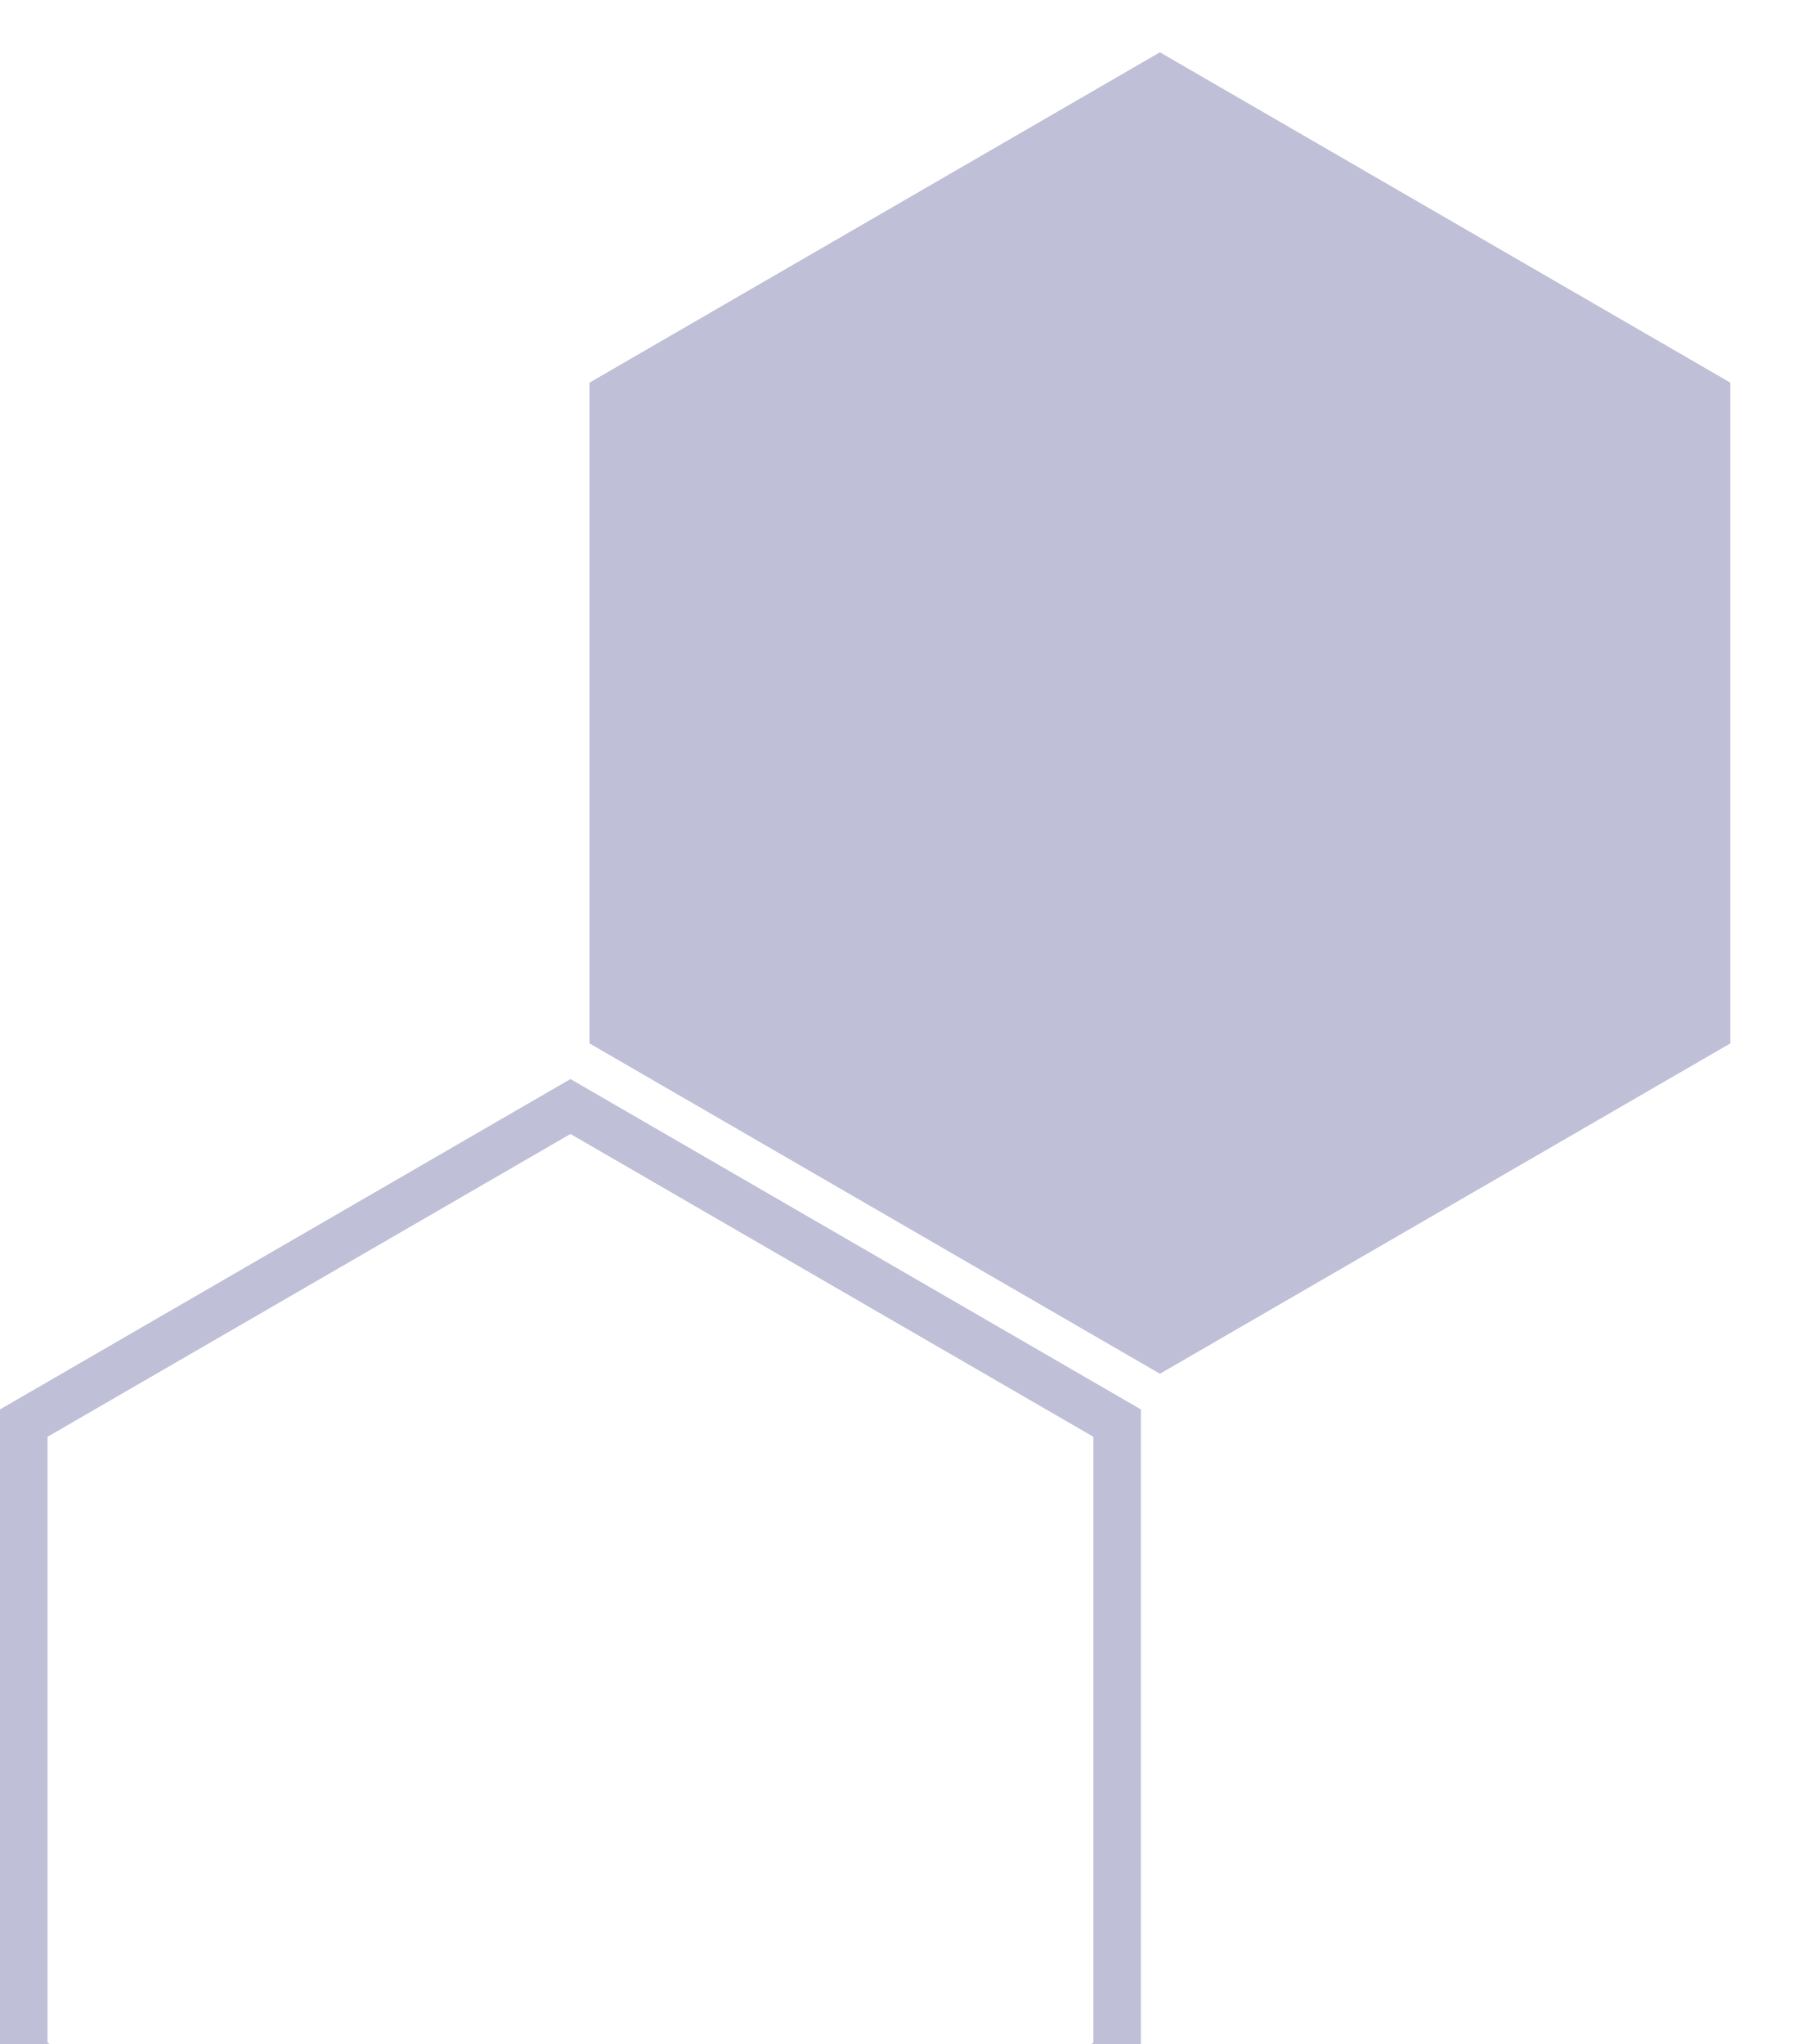
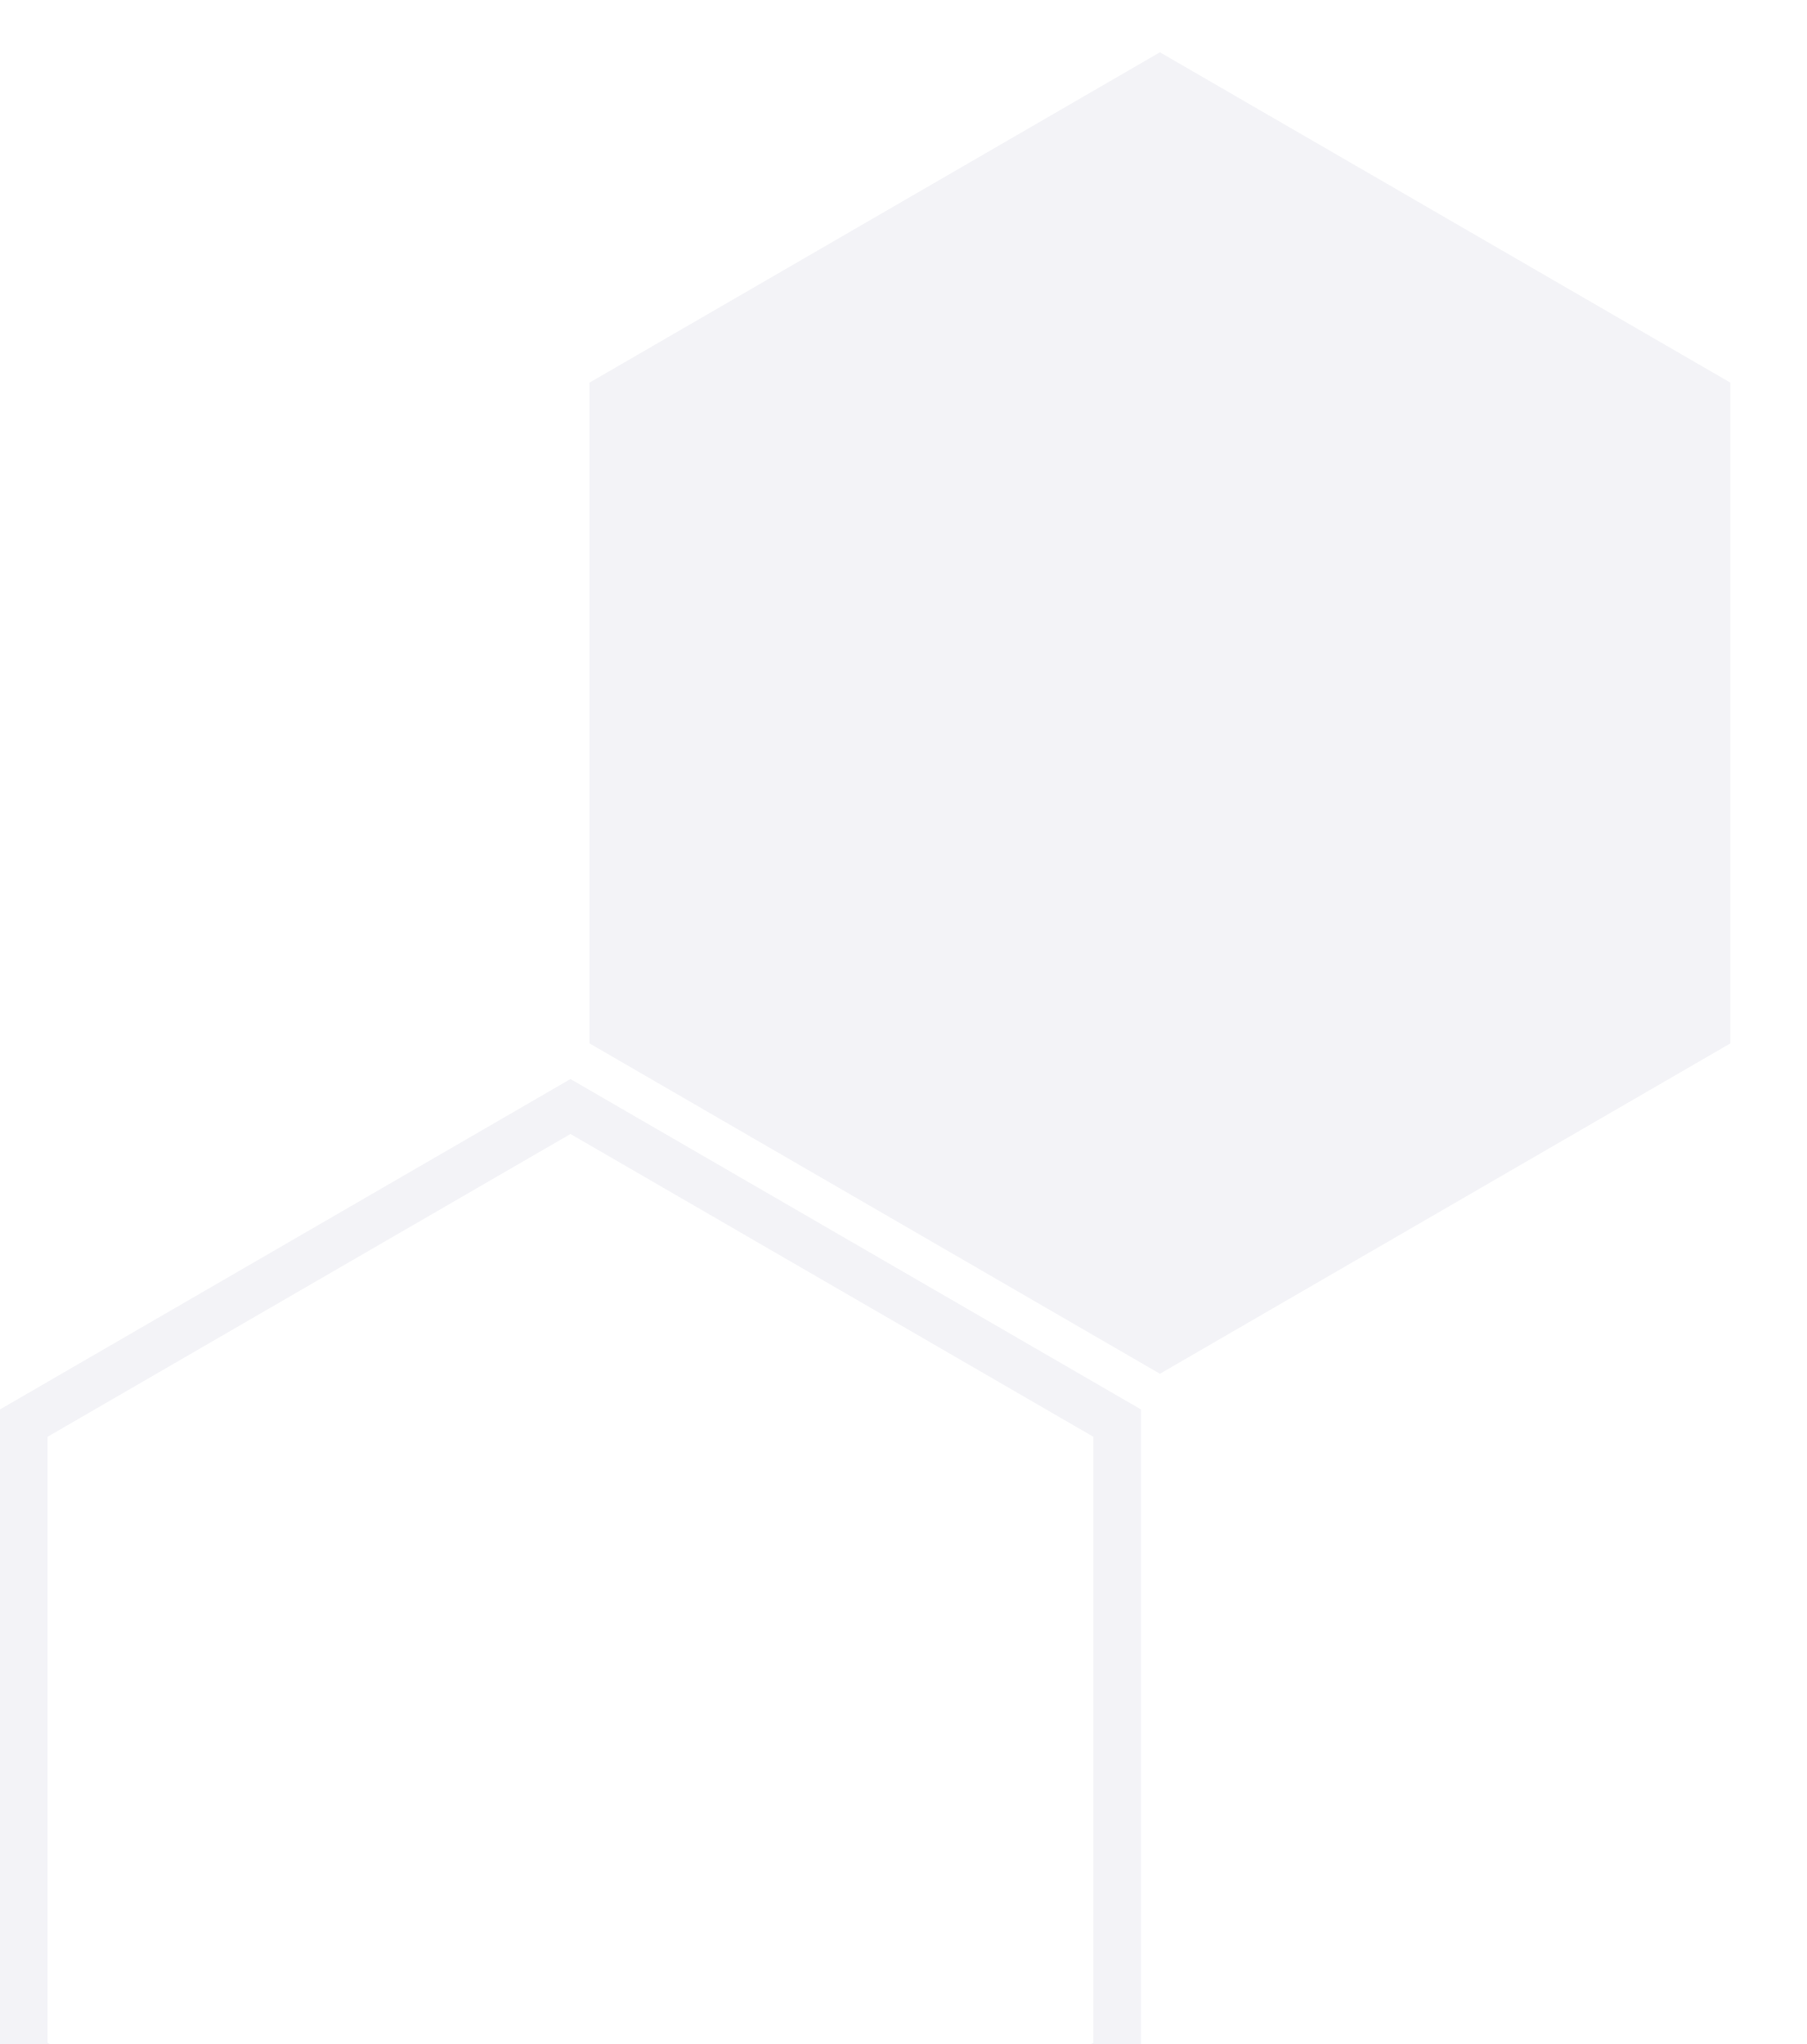
<svg xmlns="http://www.w3.org/2000/svg" id="Layer_1" data-name="Layer 1" viewBox="0 0 190 215">
  <defs>
-     <style>.cls-1{fill:#41448755;}</style>
+     <style>.cls-1{fill:#41448710;}</style>
  </defs>
  <path class="cls-1" d="M60,119.28l55,31.85v63.74L60,246.72,5,214.87V151.13l55-31.85m0-5.78L0,148.25v69.5L60,252.5l60-34.75v-69.5Z" />
  <polygon class="cls-1" points="182 109.75 182 40.25 122 5.5 62 40.25 62 109.75 122 144.5 182 109.75" />
</svg>
